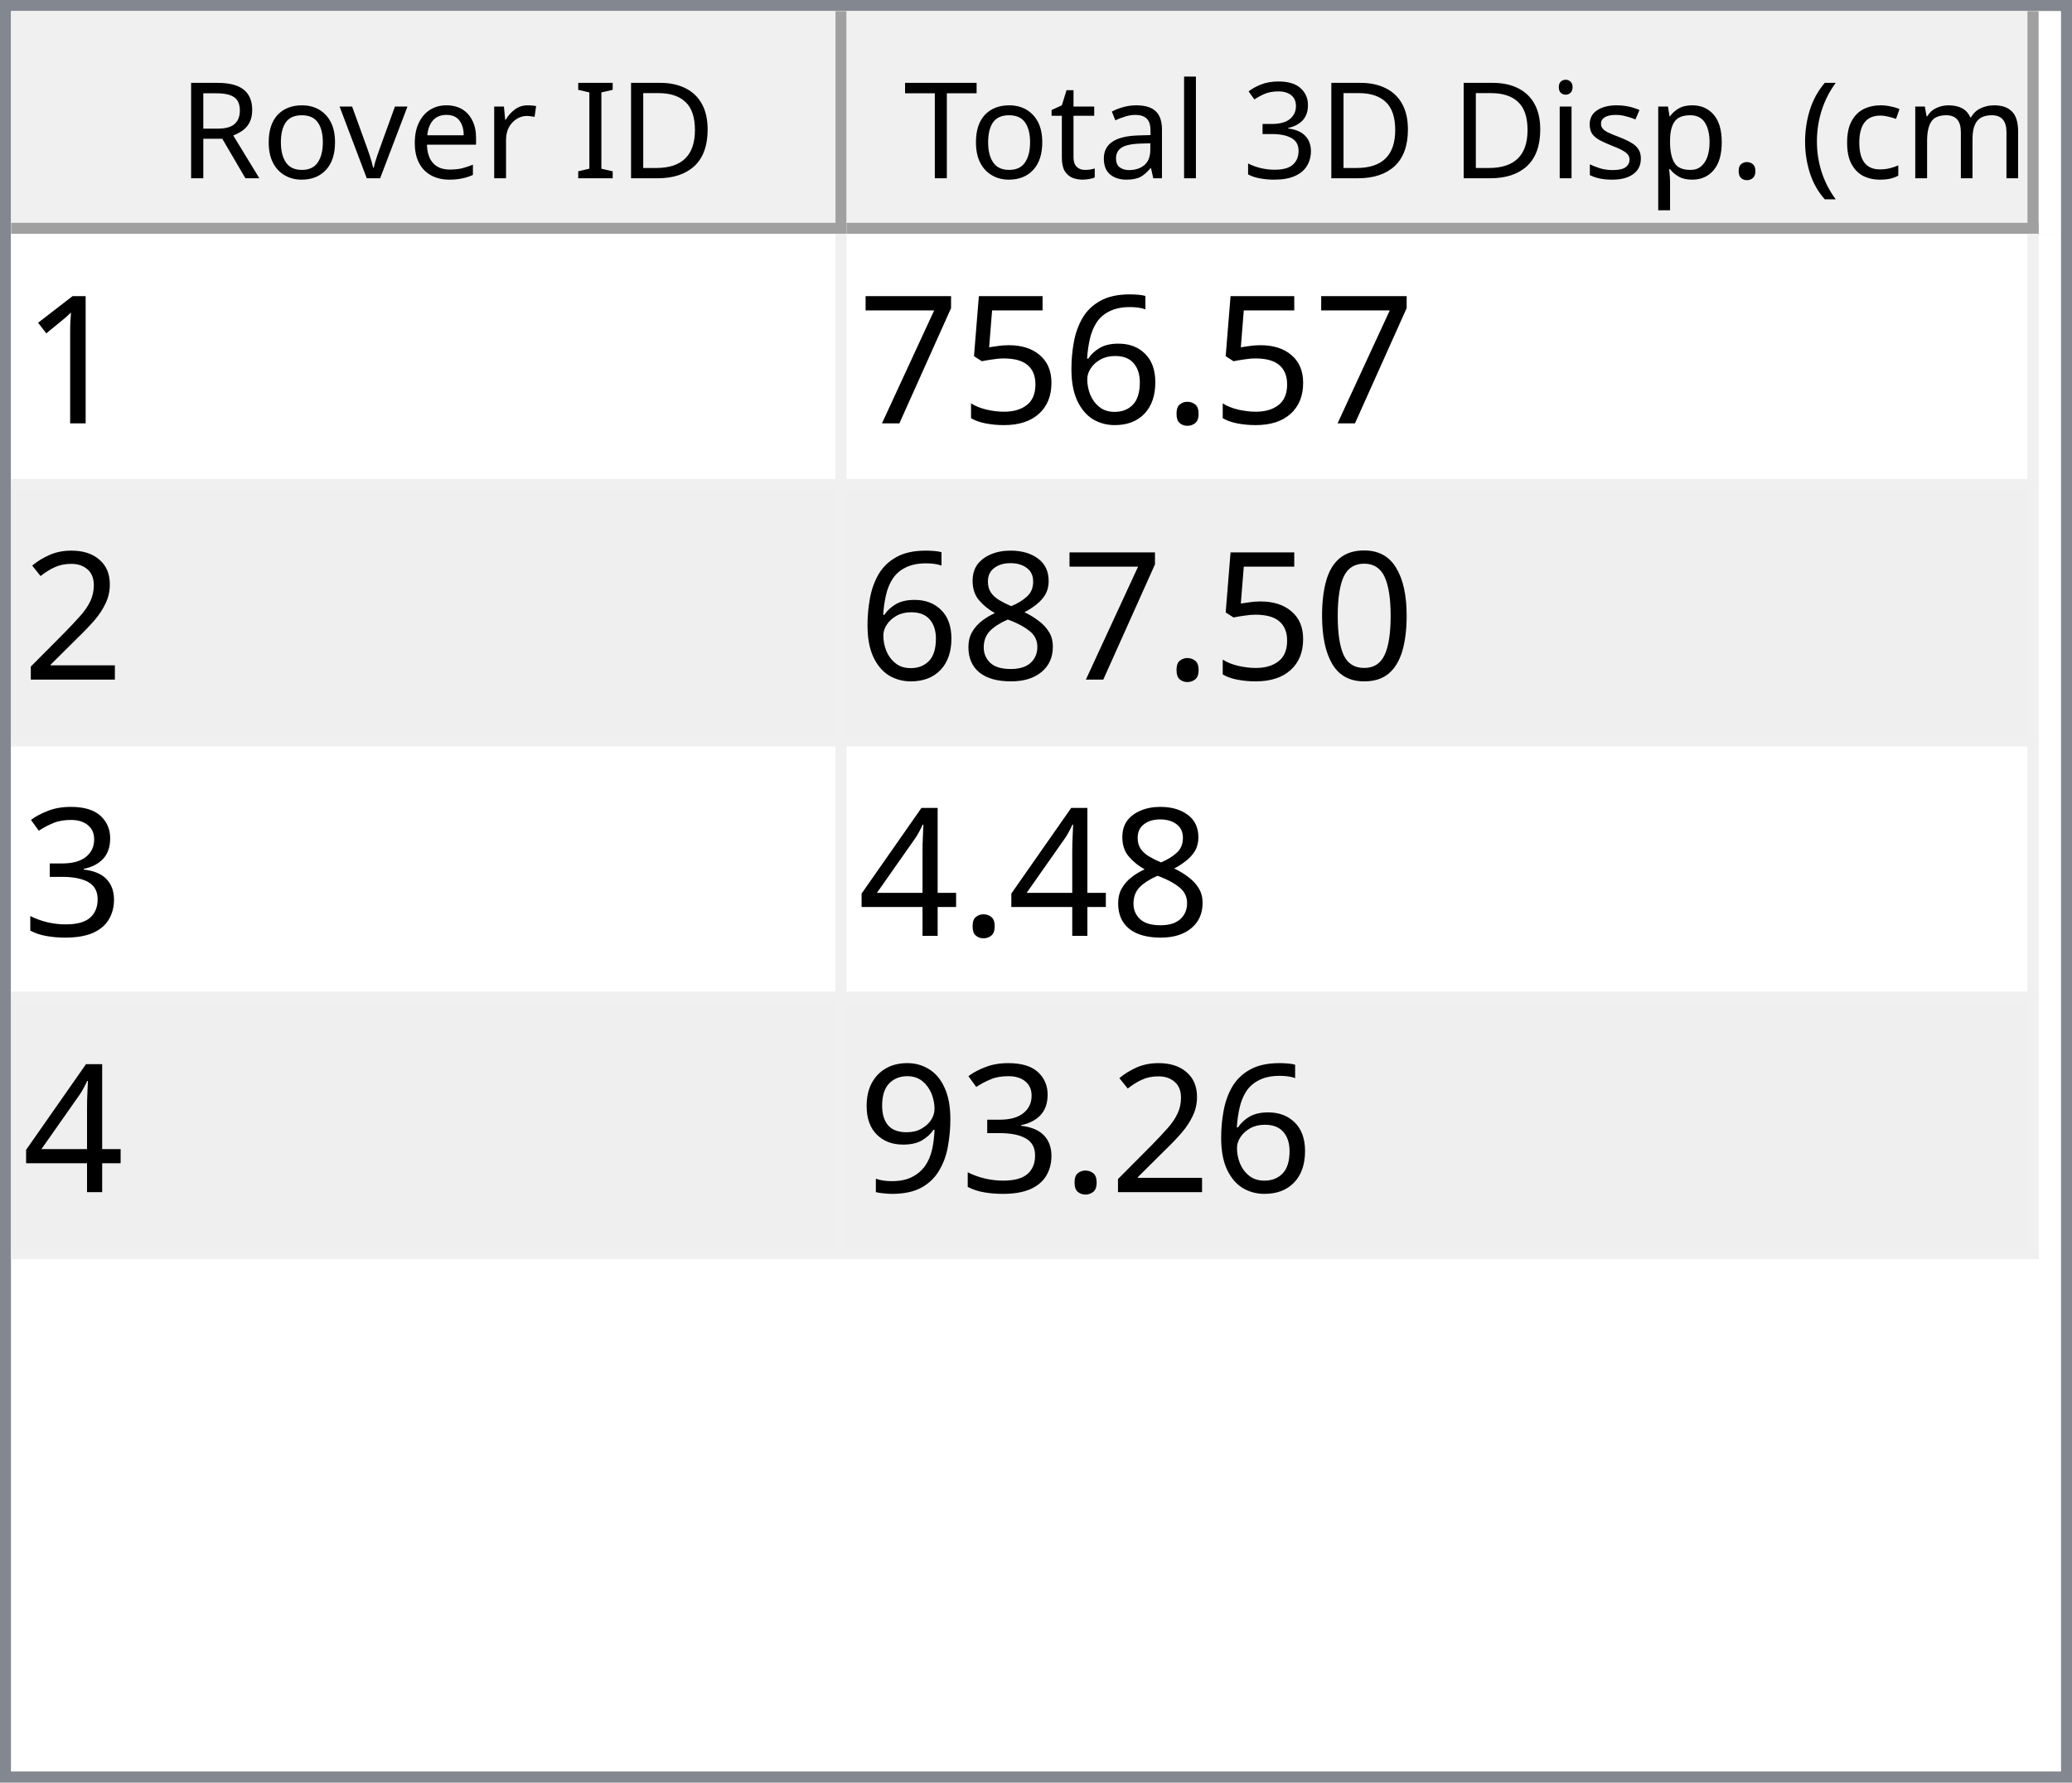
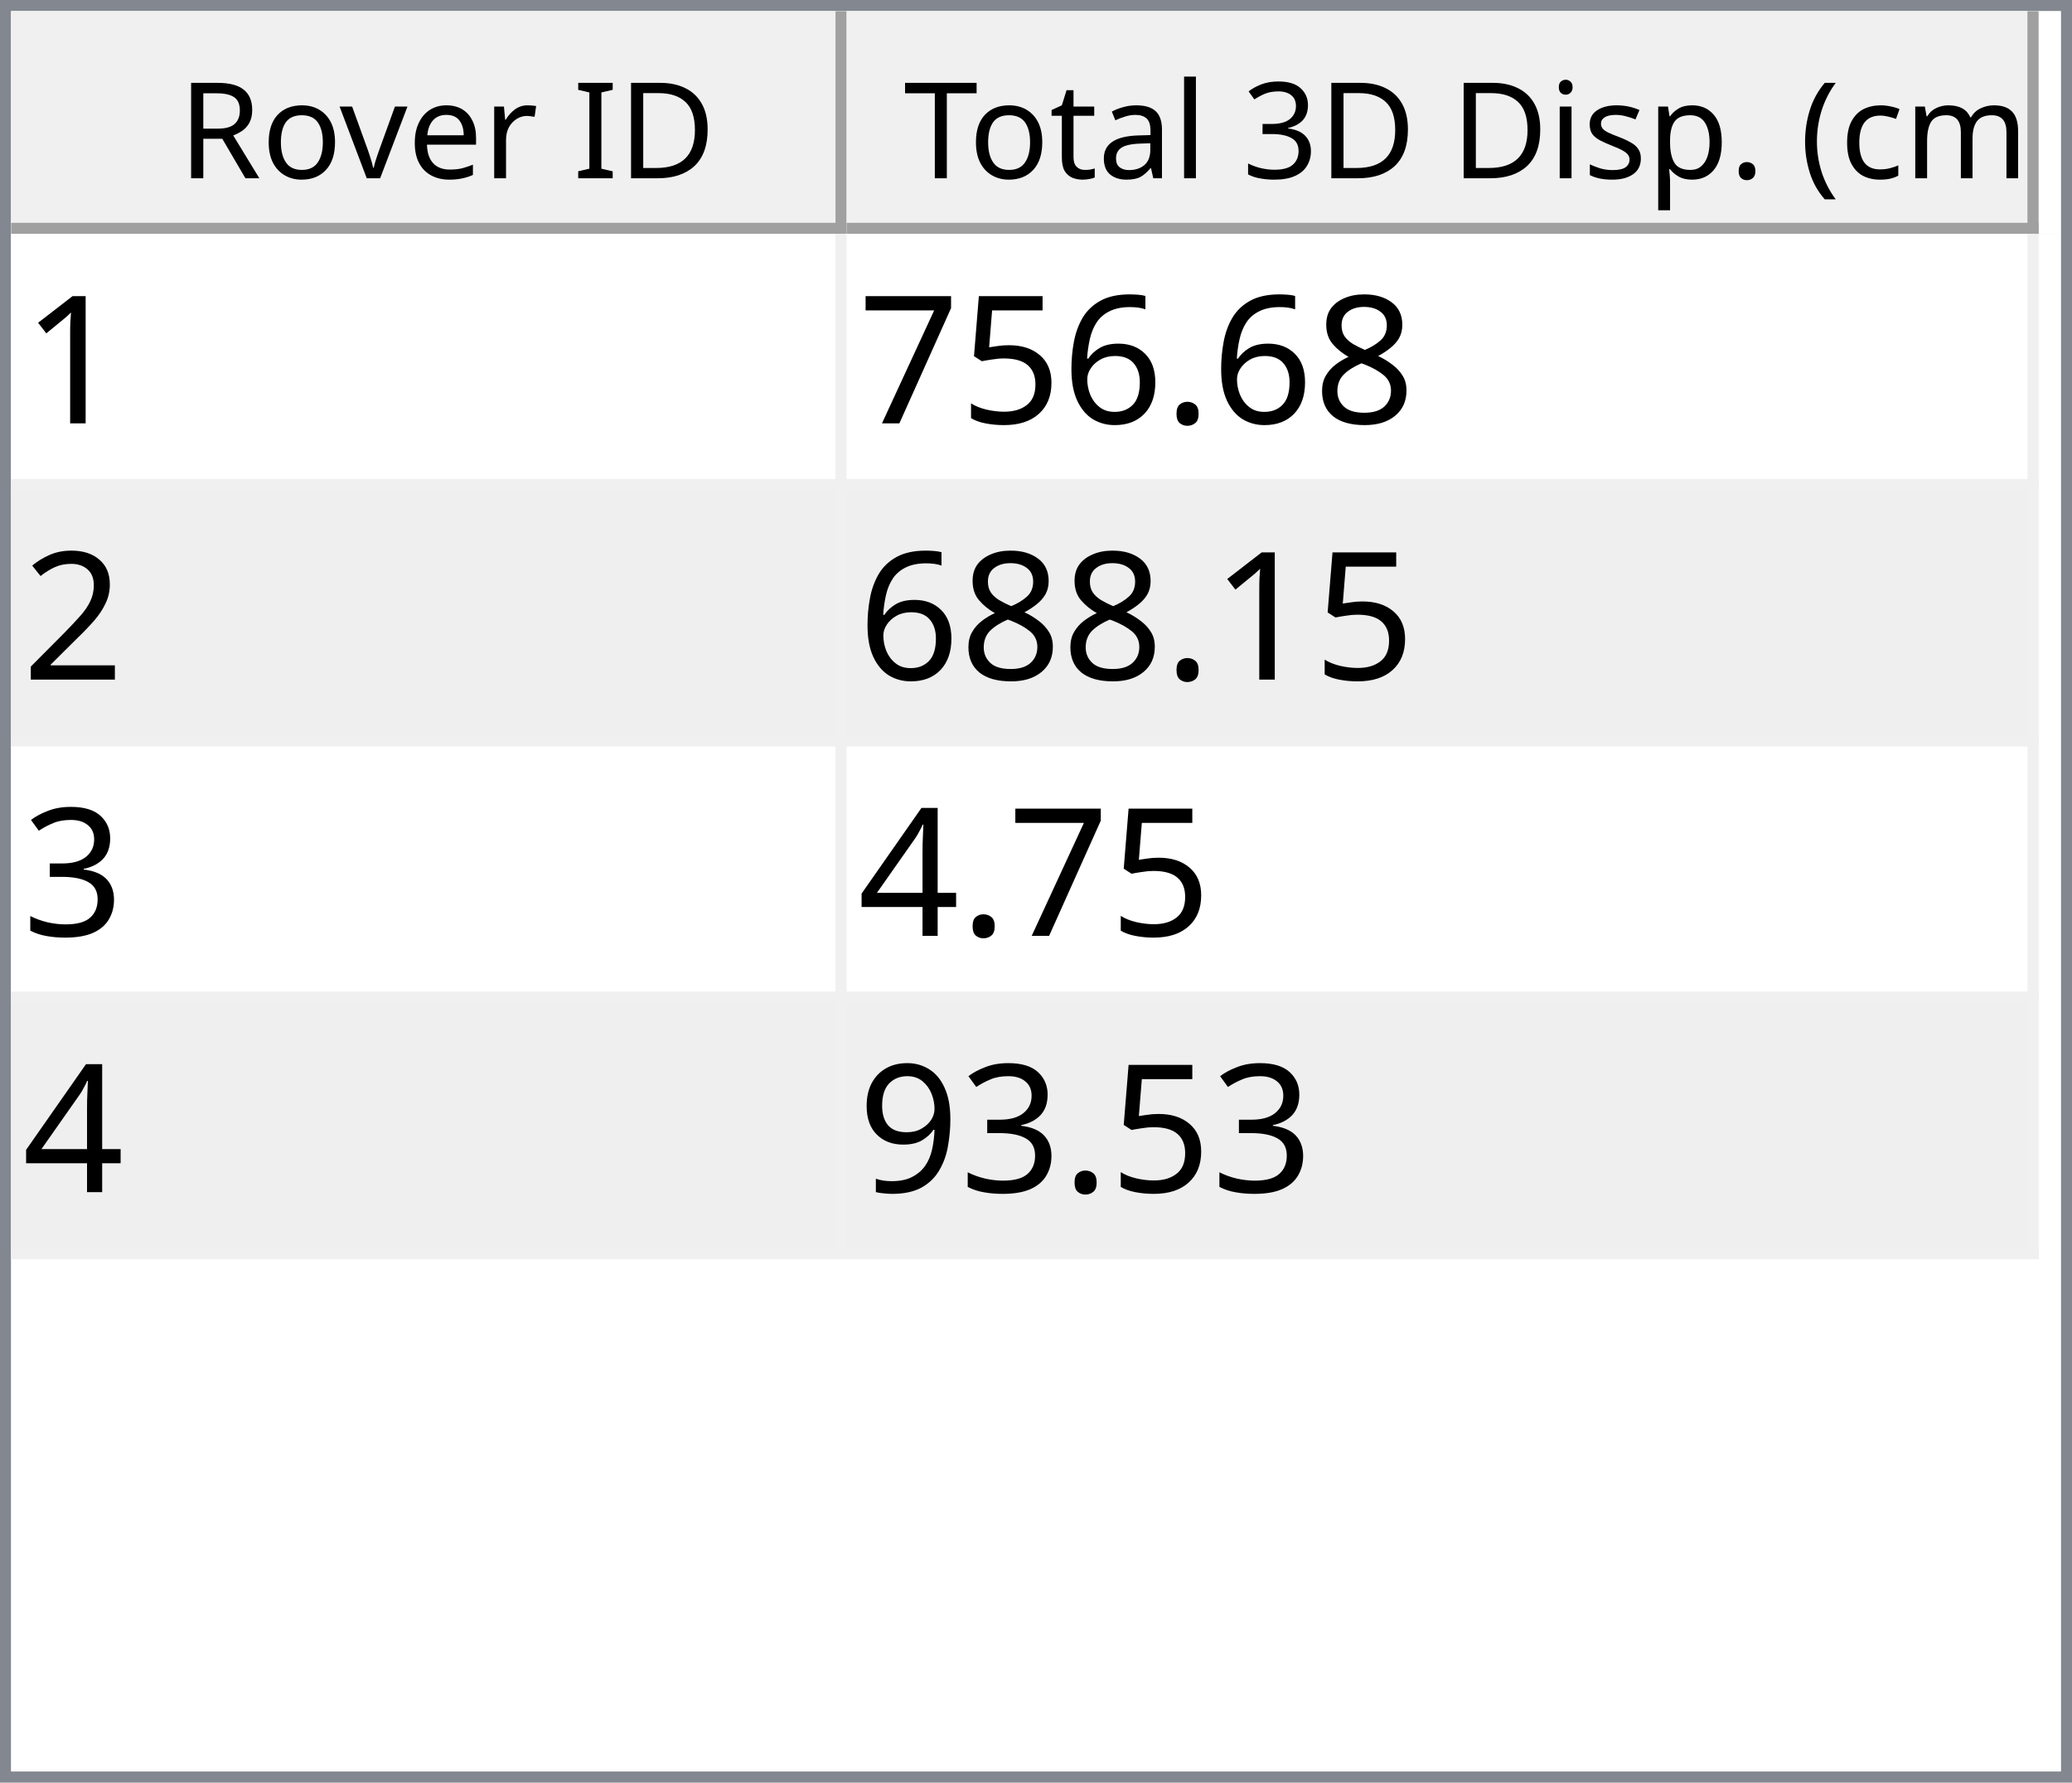
<svg xmlns="http://www.w3.org/2000/svg" style="fill-opacity:1; color-rendering:auto; color-interpolation:auto; text-rendering:auto; stroke:black; stroke-linecap:square; stroke-miterlimit:10; shape-rendering:auto; stroke-opacity:1; fill:black; stroke-dasharray:none; font-weight:normal; stroke-width:1; font-family:'Dialog'; font-style:normal; stroke-linejoin:miter; font-size:12px; stroke-dashoffset:0; image-rendering:auto;" width="186" height="160">
  <defs id="genericDefs" />
  <g>
    <defs id="defs1">
      <clipPath clipPathUnits="userSpaceOnUse" id="clipPath1">
        <path d="M0 0 L186 0 L186 160 L0 160 L0 0 Z" />
      </clipPath>
      <clipPath clipPathUnits="userSpaceOnUse" id="clipPath2">
        <path d="M0 0 L0 160 L186 160 L186 0 Z" />
      </clipPath>
      <clipPath clipPathUnits="userSpaceOnUse" id="clipPath3">
        <path d="M0 0 L0 20 L184 20 L184 0 Z" />
      </clipPath>
      <clipPath clipPathUnits="userSpaceOnUse" id="clipPath4">
        <path d="M0 0 L0 20 L75 20 L75 0 Z" />
      </clipPath>
      <clipPath clipPathUnits="userSpaceOnUse" id="clipPath5">
        <path d="M1 1 L1 19 L74 19 L74 1 Z" />
      </clipPath>
      <clipPath clipPathUnits="userSpaceOnUse" id="clipPath6">
        <path d="M0 0 L0 18 L73 18 L73 0 Z" />
      </clipPath>
      <clipPath clipPathUnits="userSpaceOnUse" id="clipPath7">
        <path d="M-0.5 -0.5 L-0.5 19.5 L74.5 19.5 L74.5 -0.5 Z" />
      </clipPath>
      <clipPath clipPathUnits="userSpaceOnUse" id="clipPath8">
        <path d="M0 0 L0 20 L107 20 L107 0 Z" />
      </clipPath>
      <clipPath clipPathUnits="userSpaceOnUse" id="clipPath9">
        <path d="M1 1 L1 19 L106 19 L106 1 Z" />
      </clipPath>
      <clipPath clipPathUnits="userSpaceOnUse" id="clipPath10">
        <path d="M0 0 L0 18 L105 18 L105 0 Z" />
      </clipPath>
      <clipPath clipPathUnits="userSpaceOnUse" id="clipPath11">
        <path d="M-0.5 -0.5 L-0.5 19.5 L106.5 19.5 L106.5 -0.5 Z" />
      </clipPath>
      <clipPath clipPathUnits="userSpaceOnUse" id="clipPath12">
        <path d="M0 0 L0 138 L184 138 L184 0 Z" />
      </clipPath>
      <clipPath clipPathUnits="userSpaceOnUse" id="clipPath13">
        <path d="M0 0 L0 92 L182 92 L182 0 Z" />
      </clipPath>
      <clipPath clipPathUnits="userSpaceOnUse" id="clipPath14">
        <path d="M-0.5 -0.5 L-0.5 91.5 L181.5 91.5 L181.5 -0.5 Z" />
      </clipPath>
      <clipPath clipPathUnits="userSpaceOnUse" id="clipPath15">
        <path d="M0 0 L0 22 L74 22 L74 0 Z" />
      </clipPath>
      <clipPath clipPathUnits="userSpaceOnUse" id="clipPath16">
        <path d="M0 0 L0 22 L106 22 L106 0 Z" />
      </clipPath>
      <font horiz-adv-x="64.551" id="font1">
        <font-face ascent="107.91" descent="25.098" units-per-em="100" style="font-style:normal; font-family:Segoe UI; font-weight:normal;" />
        <missing-glyph horiz-adv-x="64.551" d="M8.109 0 L8.109 68.266 L56.453 68.266 L56.453 0 L8.109 0 ZM15.328 7.234 L49.219 7.234 L49.219 61.031 L15.328 61.031 L15.328 7.234 Z" />
        <glyph unicode="D" horiz-adv-x="70.117" d="M9.188 0 L9.188 70.016 L28.516 70.016 Q65.531 70.016 65.531 35.891 Q65.531 19.672 55.25 9.836 Q44.969 0 27.734 0 L9.188 0 ZM17.391 62.594 L17.391 7.422 L27.828 7.422 Q41.609 7.422 49.273 14.797 Q56.938 22.172 56.938 35.688 Q56.938 62.594 28.328 62.594 L17.391 62.594 Z" />
        <glyph unicode="I" horiz-adv-x="26.611" d="M17.391 0 L9.188 0 L9.188 70.016 L17.391 70.016 L17.391 0 Z" />
        <glyph unicode=" " horiz-adv-x="27.393" d="" />
        <glyph unicode="r" horiz-adv-x="34.766" d="M34.188 41.891 Q32.078 43.5 28.125 43.5 Q23 43.5 19.555 38.672 Q16.109 33.844 16.109 25.484 L16.109 0 L8.109 0 L8.109 50 L16.109 50 L16.109 39.703 L16.312 39.703 Q18.016 44.969 21.531 47.922 Q25.047 50.875 29.391 50.875 Q32.516 50.875 34.188 50.203 L34.188 41.891 Z" />
        <glyph unicode="e" horiz-adv-x="52.295" d="M48.297 23 L12.984 23 Q13.188 14.656 17.484 10.109 Q21.781 5.562 29.297 5.562 Q37.75 5.562 44.828 11.141 L44.828 3.609 Q38.234 -1.172 27.391 -1.172 Q16.797 -1.172 10.742 5.641 Q4.688 12.453 4.688 24.812 Q4.688 36.469 11.305 43.82 Q17.922 51.172 27.734 51.172 Q37.547 51.172 42.922 44.828 Q48.297 38.484 48.297 27.203 L48.297 23 ZM40.094 29.781 Q40.047 36.719 36.75 40.578 Q33.453 44.438 27.594 44.438 Q21.922 44.438 17.969 40.383 Q14.016 36.328 13.094 29.781 L40.094 29.781 Z" />
        <glyph unicode="v" horiz-adv-x="47.9" d="M47.406 50 L27.484 0 L19.625 0 L0.688 50 L9.469 50 L22.172 13.672 Q23.578 9.672 23.922 6.688 L24.125 6.688 Q24.609 10.453 25.688 13.484 L38.969 50 L47.406 50 Z" />
        <glyph unicode="o" horiz-adv-x="58.594" d="M29 -1.172 Q17.922 -1.172 11.305 5.836 Q4.688 12.844 4.688 24.422 Q4.688 37.016 11.57 44.094 Q18.453 51.172 30.172 51.172 Q41.359 51.172 47.633 44.289 Q53.906 37.406 53.906 25.203 Q53.906 13.234 47.141 6.031 Q40.375 -1.172 29 -1.172 ZM29.594 44.438 Q21.875 44.438 17.383 39.188 Q12.891 33.938 12.891 24.703 Q12.891 15.828 17.43 10.695 Q21.969 5.562 29.594 5.562 Q37.359 5.562 41.531 10.594 Q45.703 15.625 45.703 24.906 Q45.703 34.281 41.531 39.359 Q37.359 44.438 29.594 44.438 Z" />
        <glyph unicode="R" horiz-adv-x="59.814" d="M59.375 0 L49.609 0 L37.891 19.625 Q36.281 22.359 34.766 24.289 Q33.25 26.219 31.664 27.438 Q30.078 28.656 28.25 29.219 Q26.422 29.781 24.125 29.781 L17.391 29.781 L17.391 0 L9.188 0 L9.188 70.016 L30.078 70.016 Q34.672 70.016 38.555 68.867 Q42.438 67.719 45.289 65.375 Q48.141 63.031 49.758 59.547 Q51.375 56.062 51.375 51.375 Q51.375 47.703 50.273 44.656 Q49.172 41.609 47.148 39.211 Q45.125 36.812 42.266 35.133 Q39.406 33.453 35.844 32.516 L35.844 32.328 Q37.594 31.547 38.891 30.547 Q40.188 29.547 41.359 28.18 Q42.531 26.812 43.68 25.078 Q44.828 23.344 46.234 21.047 L59.375 0 ZM17.391 62.594 L17.391 37.203 L28.516 37.203 Q31.594 37.203 34.203 38.133 Q36.812 39.062 38.719 40.797 Q40.625 42.531 41.703 45.047 Q42.781 47.562 42.781 50.688 Q42.781 56.297 39.141 59.445 Q35.5 62.594 28.609 62.594 L17.391 62.594 Z" />
        <glyph unicode=")" horiz-adv-x="30.176" d="M8.297 -15.922 L1.172 -15.922 Q16.406 2.344 16.406 26.812 Q16.406 51.469 1.078 70.016 L8.297 70.016 Q23.531 52.156 23.531 26.703 Q23.531 1.375 8.297 -15.922 Z" />
        <glyph unicode="m" horiz-adv-x="86.133" d="M79.109 0 L71.094 0 L71.094 28.719 Q71.094 37.016 68.531 40.727 Q65.969 44.438 59.906 44.438 Q54.781 44.438 51.195 39.75 Q47.609 35.062 47.609 28.516 L47.609 0 L39.594 0 L39.594 29.688 Q39.594 44.438 28.219 44.438 Q22.953 44.438 19.531 40.016 Q16.109 35.594 16.109 28.516 L16.109 0 L8.109 0 L8.109 50 L16.109 50 L16.109 42.094 L16.312 42.094 Q21.625 51.172 31.844 51.172 Q36.969 51.172 40.773 48.312 Q44.578 45.453 46 40.828 Q51.562 51.172 62.594 51.172 Q79.109 51.172 79.109 30.812 L79.109 0 Z" />
        <glyph unicode="c" horiz-adv-x="46.191" d="M42.188 2.297 Q36.422 -1.172 28.516 -1.172 Q17.828 -1.172 11.258 5.789 Q4.688 12.75 4.688 23.828 Q4.688 36.188 11.766 43.68 Q18.844 51.172 30.672 51.172 Q37.25 51.172 42.281 48.734 L42.281 40.531 Q36.719 44.438 30.375 44.438 Q22.703 44.438 17.797 38.945 Q12.891 33.453 12.891 24.516 Q12.891 15.719 17.508 10.641 Q22.125 5.562 29.891 5.562 Q36.422 5.562 42.188 9.906 L42.188 2.297 Z" />
        <glyph unicode="(" horiz-adv-x="30.176" d="M29.109 -15.922 L21.969 -15.922 Q6.844 1.375 6.844 26.703 Q6.844 52.156 21.969 70.016 L29.203 70.016 Q13.875 51.469 13.875 26.812 Q13.875 2.344 29.109 -15.922 Z" />
        <glyph unicode="." horiz-adv-x="21.68" d="M10.891 -1.078 Q8.641 -1.078 7.055 0.539 Q5.469 2.156 5.469 4.391 Q5.469 6.641 7.055 8.273 Q8.641 9.906 10.891 9.906 Q13.188 9.906 14.797 8.273 Q16.406 6.641 16.406 4.391 Q16.406 2.156 14.797 0.539 Q13.188 -1.078 10.891 -1.078 Z" />
        <glyph unicode="p" horiz-adv-x="58.789" d="M16.312 7.234 L16.109 7.234 L16.109 -23 L8.109 -23 L8.109 50 L16.109 50 L16.109 41.219 L16.312 41.219 Q22.219 51.172 33.594 51.172 Q43.266 51.172 48.688 44.461 Q54.109 37.75 54.109 26.469 Q54.109 13.922 48 6.375 Q41.891 -1.172 31.297 -1.172 Q21.578 -1.172 16.312 7.234 ZM16.109 27.391 L16.109 20.406 Q16.109 14.203 20.141 9.883 Q24.172 5.562 30.375 5.562 Q37.641 5.562 41.773 11.133 Q45.906 16.703 45.906 26.609 Q45.906 34.969 42.047 39.703 Q38.188 44.438 31.594 44.438 Q24.609 44.438 20.359 39.578 Q16.109 34.719 16.109 27.391 Z" />
        <glyph unicode="s" horiz-adv-x="42.432" d="M5.078 1.812 L5.078 10.406 Q11.625 5.562 19.484 5.562 Q30.031 5.562 30.031 12.594 Q30.031 14.594 29.125 15.992 Q28.219 17.391 26.68 18.461 Q25.141 19.531 23.07 20.383 Q21 21.234 18.609 22.172 Q15.281 23.484 12.766 24.828 Q10.25 26.172 8.57 27.859 Q6.891 29.547 6.031 31.695 Q5.172 33.844 5.172 36.719 Q5.172 40.234 6.789 42.945 Q8.406 45.656 11.086 47.484 Q13.766 49.312 17.211 50.242 Q20.656 51.172 24.312 51.172 Q30.812 51.172 35.938 48.922 L35.938 40.828 Q30.422 44.438 23.25 44.438 Q21 44.438 19.195 43.922 Q17.391 43.406 16.094 42.477 Q14.797 41.547 14.086 40.258 Q13.375 38.969 13.375 37.406 Q13.375 35.453 14.086 34.133 Q14.797 32.812 16.164 31.789 Q17.531 30.766 19.484 29.938 Q21.438 29.109 23.922 28.125 Q27.25 26.859 29.883 25.516 Q32.516 24.172 34.375 22.484 Q36.234 20.797 37.234 18.602 Q38.234 16.406 38.234 13.375 Q38.234 9.672 36.602 6.938 Q34.969 4.203 32.234 2.398 Q29.5 0.594 25.93 -0.289 Q22.359 -1.172 18.453 -1.172 Q10.75 -1.172 5.078 1.812 Z" />
        <glyph unicode="i" horiz-adv-x="24.219" d="M12.203 62.703 Q10.062 62.703 8.547 64.164 Q7.031 65.625 7.031 67.875 Q7.031 70.125 8.547 71.609 Q10.062 73.094 12.203 73.094 Q14.406 73.094 15.945 71.609 Q17.484 70.125 17.484 67.875 Q17.484 65.719 15.945 64.211 Q14.406 62.703 12.203 62.703 ZM16.109 0 L8.109 0 L8.109 50 L16.109 50 L16.109 0 Z" />
        <glyph unicode="3" horiz-adv-x="53.906" d="M46.531 19.828 Q46.531 15.094 44.75 11.211 Q42.969 7.328 39.719 4.57 Q36.469 1.812 31.93 0.297 Q27.391 -1.219 21.922 -1.219 Q11.922 -1.219 6 2.594 L6 11.188 Q13.094 5.609 22.219 5.609 Q25.875 5.609 28.828 6.539 Q31.781 7.469 33.906 9.227 Q36.031 10.984 37.18 13.477 Q38.328 15.969 38.328 19.094 Q38.328 32.812 18.797 32.812 L12.984 32.812 L12.984 39.594 L18.5 39.594 Q35.797 39.594 35.797 52.484 Q35.797 64.406 22.609 64.406 Q15.188 64.406 8.688 59.422 L8.688 67.188 Q15.375 71.188 24.609 71.188 Q29 71.188 32.57 69.969 Q36.141 68.75 38.68 66.555 Q41.219 64.359 42.609 61.281 Q44 58.203 44 54.5 Q44 40.672 30.031 36.719 L30.031 36.531 Q33.594 36.141 36.625 34.797 Q39.656 33.453 41.852 31.305 Q44.047 29.156 45.289 26.25 Q46.531 23.344 46.531 19.828 Z" />
        <glyph unicode="l" horiz-adv-x="24.219" d="M16.109 0 L8.109 0 L8.109 74.031 L16.109 74.031 L16.109 0 Z" />
        <glyph unicode="a" horiz-adv-x="50.879" d="M43.891 0 L35.891 0 L35.891 7.812 L35.688 7.812 Q30.469 -1.172 20.312 -1.172 Q12.844 -1.172 8.617 2.781 Q4.391 6.734 4.391 13.281 Q4.391 27.297 20.906 29.594 L35.891 31.688 Q35.891 44.438 25.594 44.438 Q16.547 44.438 9.281 38.281 L9.281 46.484 Q16.656 51.172 26.266 51.172 Q43.891 51.172 43.891 32.516 L43.891 0 ZM35.891 25.297 L23.828 23.641 Q18.266 22.859 15.43 20.875 Q12.594 18.891 12.594 13.875 Q12.594 10.203 15.211 7.883 Q17.828 5.562 22.172 5.562 Q28.125 5.562 32.008 9.742 Q35.891 13.922 35.891 20.312 L35.891 25.297 Z" />
        <glyph unicode="t" horiz-adv-x="33.887" d="M31.297 0.484 Q28.469 -1.078 23.828 -1.078 Q10.688 -1.078 10.688 13.578 L10.688 43.172 L2.094 43.172 L2.094 50 L10.688 50 L10.688 62.203 L18.703 64.797 L18.703 50 L31.297 50 L31.297 43.172 L18.703 43.172 L18.703 14.984 Q18.703 9.969 20.414 7.82 Q22.125 5.672 26.078 5.672 Q29.109 5.672 31.297 7.328 L31.297 0.484 Z" />
        <glyph unicode="T" horiz-adv-x="52.393" d="M50.594 62.594 L30.375 62.594 L30.375 0 L22.172 0 L22.172 62.594 L2 62.594 L2 70.016 L50.594 70.016 L50.594 62.594 Z" />
      </font>
      <font horiz-adv-x="75.0" id="font2">
        <font-face ascent="100.537" descent="21.973" units-per-em="100" style="font-style:normal; font-family:sans-serif; font-weight:normal;" />
        <missing-glyph horiz-adv-x="75.0" d="M12.5 0 L12.5 62.5 L62.5 62.5 L62.5 0 L12.5 0 ZM14.062 1.562 L60.938 1.562 L60.938 60.938 L14.062 60.938 L14.062 1.562 Z" />
        <glyph unicode="1" horiz-adv-x="55.615" d="M37.25 0 L28.469 0 L28.469 56 Q25.297 52.984 20.141 49.953 Q14.984 46.922 10.891 45.406 L10.891 53.906 Q18.266 57.375 23.781 62.305 Q29.297 67.234 31.594 71.875 L37.25 71.875 L37.25 0 Z" />
+         <glyph unicode="8" horiz-adv-x="55.615" d="M17.672 38.812 Q12.203 40.828 9.57 44.539 Q6.938 48.25 6.938 53.422 Q6.938 61.234 12.555 66.555 Q18.172 71.875 27.484 71.875 Q36.859 71.875 42.578 66.43 Q48.297 60.984 48.297 53.172 Q48.297 48.188 45.68 44.508 Q43.062 40.828 37.75 38.812 Q44.344 36.672 47.781 31.883 Q51.219 27.094 51.219 20.453 Q51.219 11.281 44.727 5.031 Q38.234 -1.219 27.641 -1.219 Q17.047 -1.219 10.547 5.055 Q4.047 11.328 4.047 20.703 Q4.047 27.688 7.594 32.398 Q11.141 37.109 17.672 38.812 ZM15.922 53.719 Q15.922 48.641 19.195 45.414 Q22.469 42.188 27.688 42.188 Q32.766 42.188 36.016 45.383 Q39.266 48.578 39.266 53.219 Q39.266 58.062 35.914 61.359 Q32.562 64.656 27.594 64.656 Q22.562 64.656 19.242 61.43 Q15.922 58.203 15.922 53.719 ZM13.094 20.656 Q13.094 16.891 14.875 13.375 Q16.656 9.859 20.172 7.93 Q23.688 6 27.734 6 Q34.031 6 38.133 10.055 Q42.234 14.109 42.234 20.359 Q42.234 26.703 38.016 30.859 Q33.797 35.016 27.438 35.016 Q21.234 35.016 17.164 30.914 Q13.094 26.812 13.094 20.656 Z" />
        <glyph unicode="." horiz-adv-x="27.783" d="M9.078 0 L9.078 10.016 L19.094 10.016 L19.094 0 L9.078 0 Z" />
        <glyph unicode="6" horiz-adv-x="55.615" d="M49.75 54.047 L41.016 53.375 Q39.844 58.547 37.703 60.891 Q34.125 64.656 28.906 64.656 Q24.703 64.656 21.531 62.312 Q17.391 59.281 14.992 53.469 Q12.594 47.656 12.5 36.922 Q15.672 41.75 20.266 44.094 Q24.859 46.438 29.891 46.438 Q38.672 46.438 44.852 39.969 Q51.031 33.5 51.031 23.25 Q51.031 16.5 48.125 10.719 Q45.219 4.938 40.141 1.859 Q35.062 -1.219 28.609 -1.219 Q17.625 -1.219 10.695 6.859 Q3.766 14.938 3.766 33.5 Q3.766 54.25 11.422 63.672 Q18.109 71.875 29.438 71.875 Q37.891 71.875 43.289 67.141 Q48.688 62.406 49.75 54.047 ZM13.875 23.188 Q13.875 18.656 15.797 14.508 Q17.719 10.359 21.188 8.18 Q24.656 6 28.469 6 Q34.031 6 38.039 10.492 Q42.047 14.984 42.047 22.703 Q42.047 30.125 38.086 34.398 Q34.125 38.672 28.125 38.672 Q22.172 38.672 18.023 34.398 Q13.875 30.125 13.875 23.188 Z" />
        <glyph unicode="5" horiz-adv-x="55.615" d="M4.156 18.75 L13.375 19.531 Q14.406 12.797 18.141 9.398 Q21.875 6 27.156 6 Q33.5 6 37.891 10.789 Q42.281 15.578 42.281 23.484 Q42.281 31 38.062 35.352 Q33.844 39.703 27 39.703 Q22.75 39.703 19.336 37.773 Q15.922 35.844 13.969 32.766 L5.719 33.844 L12.641 70.609 L48.25 70.609 L48.25 62.203 L19.672 62.203 L15.828 42.969 Q22.266 47.469 29.344 47.469 Q38.719 47.469 45.164 40.969 Q51.609 34.469 51.609 24.266 Q51.609 14.547 45.953 7.469 Q39.062 -1.219 27.156 -1.219 Q17.391 -1.219 11.211 4.25 Q5.031 9.719 4.156 18.75 Z" />
        <glyph unicode="7" horiz-adv-x="55.615" d="M4.734 62.203 L4.734 70.656 L51.078 70.656 L51.078 63.812 Q44.234 56.547 37.523 44.484 Q30.812 32.422 27.156 19.672 Q24.516 10.688 23.781 0 L14.75 0 Q14.891 8.453 18.062 20.414 Q21.234 32.375 27.172 43.484 Q33.109 54.594 39.797 62.203 L4.734 62.203 Z" />
        <glyph unicode="2" horiz-adv-x="55.615" d="M50.344 8.453 L50.344 0 L3.031 0 Q2.938 3.172 4.047 6.109 Q5.859 10.938 9.836 15.625 Q13.812 20.312 21.344 26.469 Q33.016 36.031 37.117 41.625 Q41.219 47.219 41.219 52.203 Q41.219 57.422 37.477 61.008 Q33.734 64.594 27.734 64.594 Q21.391 64.594 17.578 60.789 Q13.766 56.984 13.719 50.25 L4.688 51.172 Q5.609 61.281 11.664 66.578 Q17.719 71.875 27.938 71.875 Q38.234 71.875 44.242 66.164 Q50.25 60.453 50.25 52 Q50.25 47.703 48.492 43.555 Q46.734 39.406 42.656 34.812 Q38.578 30.219 29.109 22.219 Q21.188 15.578 18.945 13.211 Q16.703 10.844 15.234 8.453 L50.344 8.453 Z" />
-         <glyph unicode="0" horiz-adv-x="55.615" d="M4.156 35.297 Q4.156 48 6.766 55.742 Q9.375 63.484 14.523 67.68 Q19.672 71.875 27.484 71.875 Q33.25 71.875 37.594 69.555 Q41.938 67.234 44.773 62.867 Q47.609 58.5 49.219 52.227 Q50.828 45.953 50.828 35.297 Q50.828 22.703 48.242 14.969 Q45.656 7.234 40.508 3.008 Q35.359 -1.219 27.484 -1.219 Q17.141 -1.219 11.234 6.203 Q4.156 15.141 4.156 35.297 ZM13.188 35.297 Q13.188 17.672 17.312 11.836 Q21.438 6 27.484 6 Q33.547 6 37.672 11.859 Q41.797 17.719 41.797 35.297 Q41.797 52.984 37.672 58.789 Q33.547 64.594 27.391 64.594 Q21.344 64.594 17.719 59.469 Q13.188 52.938 13.188 35.297 Z" />
-         <glyph unicode="8" horiz-adv-x="55.615" d="M17.672 38.812 Q12.203 40.828 9.57 44.539 Q6.938 48.25 6.938 53.422 Q6.938 61.234 12.555 66.555 Q18.172 71.875 27.484 71.875 Q36.859 71.875 42.578 66.43 Q48.297 60.984 48.297 53.172 Q48.297 48.188 45.68 44.508 Q43.062 40.828 37.75 38.812 Q44.344 36.672 47.781 31.883 Q51.219 27.094 51.219 20.453 Q51.219 11.281 44.727 5.031 Q38.234 -1.219 27.641 -1.219 Q17.047 -1.219 10.547 5.055 Q4.047 11.328 4.047 20.703 Q4.047 27.688 7.594 32.398 Q11.141 37.109 17.672 38.812 ZM15.922 53.719 Q15.922 48.641 19.195 45.414 Q22.469 42.188 27.688 42.188 Q32.766 42.188 36.016 45.383 Q39.266 48.578 39.266 53.219 Q39.266 58.062 35.914 61.359 Q32.562 64.656 27.594 64.656 Q22.562 64.656 19.242 61.43 Q15.922 58.203 15.922 53.719 ZM13.094 20.656 Q13.094 16.891 14.875 13.375 Q16.656 9.859 20.172 7.93 Q23.688 6 27.734 6 Q34.031 6 38.133 10.055 Q42.234 14.109 42.234 20.359 Q42.234 26.703 38.016 30.859 Q33.797 35.016 27.438 35.016 Q21.234 35.016 17.164 30.914 Q13.094 26.812 13.094 20.656 Z" />
        <glyph unicode="3" horiz-adv-x="55.615" d="M4.203 18.891 L12.984 20.062 Q14.5 12.594 18.141 9.297 Q21.781 6 27 6 Q33.203 6 37.477 10.297 Q41.75 14.594 41.75 20.953 Q41.75 27 37.797 30.93 Q33.844 34.859 27.734 34.859 Q25.25 34.859 21.531 33.891 L22.516 41.609 Q23.391 41.5 23.922 41.5 Q29.547 41.5 34.039 44.43 Q38.531 47.359 38.531 53.469 Q38.531 58.297 35.258 61.477 Q31.984 64.656 26.812 64.656 Q21.688 64.656 18.266 61.43 Q14.844 58.203 13.875 51.766 L5.078 53.328 Q6.688 62.156 12.398 67.016 Q18.109 71.875 26.609 71.875 Q32.469 71.875 37.398 69.359 Q42.328 66.844 44.945 62.5 Q47.562 58.156 47.562 53.266 Q47.562 48.641 45.07 44.828 Q42.578 41.016 37.703 38.766 Q44.047 37.312 47.562 32.695 Q51.078 28.078 51.078 21.141 Q51.078 11.766 44.242 5.25 Q37.406 -1.266 26.953 -1.266 Q17.531 -1.266 11.305 4.352 Q5.078 9.969 4.203 18.891 Z" />
        <glyph unicode="4" horiz-adv-x="55.615" d="M32.328 0 L32.328 17.141 L1.266 17.141 L1.266 25.203 L33.938 71.578 L41.109 71.578 L41.109 25.203 L50.781 25.203 L50.781 17.141 L41.109 17.141 L41.109 0 L32.328 0 ZM32.328 25.203 L32.328 57.469 L9.906 25.203 L32.328 25.203 Z" />
        <glyph unicode="9" horiz-adv-x="55.615" d="M5.469 16.547 L13.922 17.328 Q14.984 11.375 18.016 8.688 Q21.047 6 25.781 6 Q29.828 6 32.883 7.859 Q35.938 9.719 37.891 12.82 Q39.844 15.922 41.164 21.195 Q42.484 26.469 42.484 31.938 Q42.484 32.516 42.438 33.688 Q39.797 29.5 35.234 26.883 Q30.672 24.266 25.344 24.266 Q16.453 24.266 10.305 30.711 Q4.156 37.156 4.156 47.703 Q4.156 58.594 10.578 65.234 Q17 71.875 26.656 71.875 Q33.641 71.875 39.43 68.117 Q45.219 64.359 48.219 57.398 Q51.219 50.438 51.219 37.25 Q51.219 23.531 48.242 15.406 Q45.266 7.281 39.383 3.031 Q33.5 -1.219 25.594 -1.219 Q17.188 -1.219 11.867 3.445 Q6.547 8.109 5.469 16.547 ZM41.453 48.141 Q41.453 55.719 37.43 60.156 Q33.406 64.594 27.734 64.594 Q21.875 64.594 17.531 59.812 Q13.188 55.031 13.188 47.406 Q13.188 40.578 17.312 36.305 Q21.438 32.031 27.484 32.031 Q33.594 32.031 37.523 36.305 Q41.453 40.578 41.453 48.141 Z" />
      </font>
    </defs>
    <g style="fill:white; stroke:white;">
      <rect x="0" y="0" width="186" style="clip-path:url(#clipPath1); stroke:none;" height="160" />
    </g>
    <g style="fill:white; text-rendering:optimizeSpeed; color-rendering:optimizeSpeed; image-rendering:optimizeSpeed; shape-rendering:crispEdges; stroke:white; color-interpolation:sRGB;">
      <rect x="0" width="186" height="160" y="0" style="stroke:none;" />
      <path style="stroke:none;" d="M0 160 L186 160 L186 0 L0 0 Z" />
    </g>
    <g style="fill:rgb(240,240,240); font-family:'Segoe UI'; stroke:rgb(240,240,240);">
      <rect x="0" y="0" width="186" style="clip-path:url(#clipPath2); stroke:none;" height="160" />
    </g>
    <g style="fill:rgb(130,135,144); font-family:'Segoe UI'; stroke:rgb(130,135,144);">
      <path d="M0 0 L186 0 L186 160 L0 160 L0 0 ZM1 1 L185 1 L185 159 L1 159 L1 1 Z" style="fill-rule:evenodd; clip-path:url(#clipPath2); stroke:none;" />
    </g>
    <g style="fill:white; font-family:'Segoe UI'; stroke:white;" transform="translate(1,1)">
      <rect x="0" y="0" width="184" style="clip-path:url(#clipPath3); stroke:none;" height="20" />
    </g>
    <g style="fill:rgb(240,240,240); font-family:'Segoe UI'; stroke:rgb(240,240,240);" transform="translate(1,1)">
      <rect x="0" y="0" width="75" style="clip-path:url(#clipPath4); stroke:none;" height="20" />
    </g>
    <g style="font-family:'Segoe UI';" transform="translate(2,2)">
      <text x="14" xml:space="preserve" y="14" style="clip-path:url(#clipPath6); stroke:none;">Rover ID</text>
    </g>
    <g style="fill:rgb(160,160,160); font-family:'Segoe UI'; stroke:rgb(160,160,160); stroke-linejoin:bevel;" transform="translate(1.5,1.5)">
      <line x1="74" x2="74" y1="0" style="fill:none; clip-path:url(#clipPath7);" y2="19" />
    </g>
    <g style="fill:rgb(160,160,160); font-family:'Segoe UI'; stroke:rgb(160,160,160); stroke-linejoin:bevel;" transform="matrix(1,0,0,1,1,1) translate(0.5,0.5)">
      <line x1="0" x2="74" y1="19" style="fill:none; clip-path:url(#clipPath7);" y2="19" />
    </g>
    <g style="fill:rgb(240,240,240); font-family:'Segoe UI'; stroke:rgb(240,240,240);" transform="translate(76,1)">
      <rect x="0" y="0" width="107" style="clip-path:url(#clipPath8); stroke:none;" height="20" />
    </g>
    <g style="font-family:'Segoe UI';" transform="translate(77,2)">
      <text x="1" xml:space="preserve" y="14" style="clip-path:url(#clipPath10); stroke:none;"> Total 3D Disp. (cm)</text>
    </g>
    <g style="fill:rgb(160,160,160); font-family:'Segoe UI'; stroke:rgb(160,160,160); stroke-linejoin:bevel;" transform="translate(76.5,1.5)">
      <line x1="106" x2="106" y1="0" style="fill:none; clip-path:url(#clipPath11);" y2="19" />
    </g>
    <g style="fill:rgb(160,160,160); font-family:'Segoe UI'; stroke:rgb(160,160,160); stroke-linejoin:bevel;" transform="matrix(1,0,0,1,76,1) translate(0.5,0.5)">
      <line x1="0" x2="106" y1="19" style="fill:none; clip-path:url(#clipPath11);" y2="19" />
    </g>
    <g style="fill:white; font-family:'Segoe UI'; stroke:white;" transform="translate(1,21)">
      <rect x="0" y="0" width="184" style="clip-path:url(#clipPath12); stroke:none;" height="138" />
    </g>
    <g style="fill:rgb(240,240,240); font-size:16px; font-family:sans-serif; stroke:rgb(240,240,240);" transform="translate(1,21)">
      <rect x="0" y="0" width="182" style="clip-path:url(#clipPath13); stroke:none;" height="92" />
      <line transform="translate(0.5,0.5)" x1="0" x2="181" y1="22" style="clip-path:url(#clipPath14); fill:none; stroke-linejoin:bevel;" y2="22" />
    </g>
    <g transform="matrix(1,0,0,1,1,21) translate(0.5,0.5)" style="fill:rgb(240,240,240); font-size:16px; font-family:sans-serif; stroke:rgb(240,240,240); stroke-linejoin:bevel;">
      <line x1="0" x2="181" y1="45" style="fill:none; clip-path:url(#clipPath14);" y2="45" />
    </g>
    <g transform="matrix(1,0,0,1,1,21) translate(0.5,0.5)" style="fill:rgb(240,240,240); font-size:16px; font-family:sans-serif; stroke:rgb(240,240,240); stroke-linejoin:bevel;">
      <line x1="0" x2="181" y1="68" style="fill:none; clip-path:url(#clipPath14);" y2="68" />
    </g>
    <g transform="matrix(1,0,0,1,1,21) translate(0.5,0.5)" style="fill:rgb(240,240,240); font-size:16px; font-family:sans-serif; stroke:rgb(240,240,240); stroke-linejoin:bevel;">
      <line x1="0" x2="181" y1="91" style="fill:none; clip-path:url(#clipPath14);" y2="91" />
    </g>
    <g transform="matrix(1,0,0,1,1,21) translate(0.5,0.5)" style="fill:rgb(240,240,240); font-size:16px; font-family:sans-serif; stroke:rgb(240,240,240); stroke-linejoin:bevel;">
      <line x1="74" x2="74" y1="0" style="fill:none; clip-path:url(#clipPath14);" y2="91" />
    </g>
    <g transform="matrix(1,0,0,1,1,21) translate(0.5,0.5)" style="fill:rgb(240,240,240); font-size:16px; font-family:sans-serif; stroke:rgb(240,240,240); stroke-linejoin:bevel;">
      <line x1="181" x2="181" y1="0" style="fill:none; clip-path:url(#clipPath14);" y2="91" />
    </g>
    <g style="fill:white; font-size:16px; font-family:sans-serif; stroke:white;" transform="matrix(1,0,0,1,1,21)">
      <rect x="0" y="0" width="74" style="clip-path:url(#clipPath15); stroke:none;" height="22" />
      <text x="1" y="17" style="fill:black; clip-path:url(#clipPath15); stroke:none;" xml:space="preserve">1</text>
    </g>
    <g style="fill:white; font-size:16px; font-family:sans-serif; stroke:white;" transform="matrix(1,0,0,1,1,21) translate(75,0)">
      <rect x="0" y="0" width="106" style="clip-path:url(#clipPath16); stroke:none;" height="22" />
-       <text x="1" y="17" style="fill:black; clip-path:url(#clipPath16); stroke:none;" xml:space="preserve">756.57</text>
+       <text x="1" y="17" style="fill:black; clip-path:url(#clipPath16); stroke:none;" xml:space="preserve">756.68</text>
    </g>
    <g style="fill:rgb(239,239,239); font-size:16px; font-family:sans-serif; stroke:rgb(239,239,239);" transform="matrix(1,0,0,1,1,21) translate(0,23)">
      <rect x="0" y="0" width="74" style="clip-path:url(#clipPath15); stroke:none;" height="22" />
      <text x="1" y="17" style="fill:black; clip-path:url(#clipPath15); stroke:none;" xml:space="preserve">2</text>
    </g>
    <g style="fill:rgb(239,239,239); font-size:16px; font-family:sans-serif; stroke:rgb(239,239,239);" transform="matrix(1,0,0,1,1,21) translate(75,23)">
      <rect x="0" y="0" width="106" style="clip-path:url(#clipPath16); stroke:none;" height="22" />
-       <text x="1" y="17" style="fill:black; clip-path:url(#clipPath16); stroke:none;" xml:space="preserve">687.50</text>
+       <text x="1" y="17" style="fill:black; clip-path:url(#clipPath16); stroke:none;" xml:space="preserve">688.15</text>
    </g>
    <g style="fill:white; font-size:16px; font-family:sans-serif; stroke:white;" transform="matrix(1,0,0,1,1,21) translate(0,46)">
      <rect x="0" y="0" width="74" style="clip-path:url(#clipPath15); stroke:none;" height="22" />
      <text x="1" y="17" style="fill:black; clip-path:url(#clipPath15); stroke:none;" xml:space="preserve">3</text>
    </g>
    <g style="fill:white; font-size:16px; font-family:sans-serif; stroke:white;" transform="matrix(1,0,0,1,1,21) translate(75,46)">
      <rect x="0" y="0" width="106" style="clip-path:url(#clipPath16); stroke:none;" height="22" />
-       <text x="1" y="17" style="fill:black; clip-path:url(#clipPath16); stroke:none;" xml:space="preserve">4.48</text>
+       <text x="1" y="17" style="fill:black; clip-path:url(#clipPath16); stroke:none;" xml:space="preserve">4.75</text>
    </g>
    <g style="fill:rgb(239,239,239); font-size:16px; font-family:sans-serif; stroke:rgb(239,239,239);" transform="matrix(1,0,0,1,1,21) translate(0,69)">
      <rect x="0" y="0" width="74" style="clip-path:url(#clipPath15); stroke:none;" height="22" />
      <text x="1" y="17" style="fill:black; clip-path:url(#clipPath15); stroke:none;" xml:space="preserve">4</text>
    </g>
    <g style="fill:rgb(239,239,239); font-size:16px; font-family:sans-serif; stroke:rgb(239,239,239);" transform="matrix(1,0,0,1,1,21) translate(75,69)">
      <rect x="0" y="0" width="106" style="clip-path:url(#clipPath16); stroke:none;" height="22" />
-       <text x="1" y="17" style="fill:black; clip-path:url(#clipPath16); stroke:none;" xml:space="preserve">93.26</text>
+       <text x="1" y="17" style="fill:black; clip-path:url(#clipPath16); stroke:none;" xml:space="preserve">93.53</text>
    </g>
  </g>
</svg>
